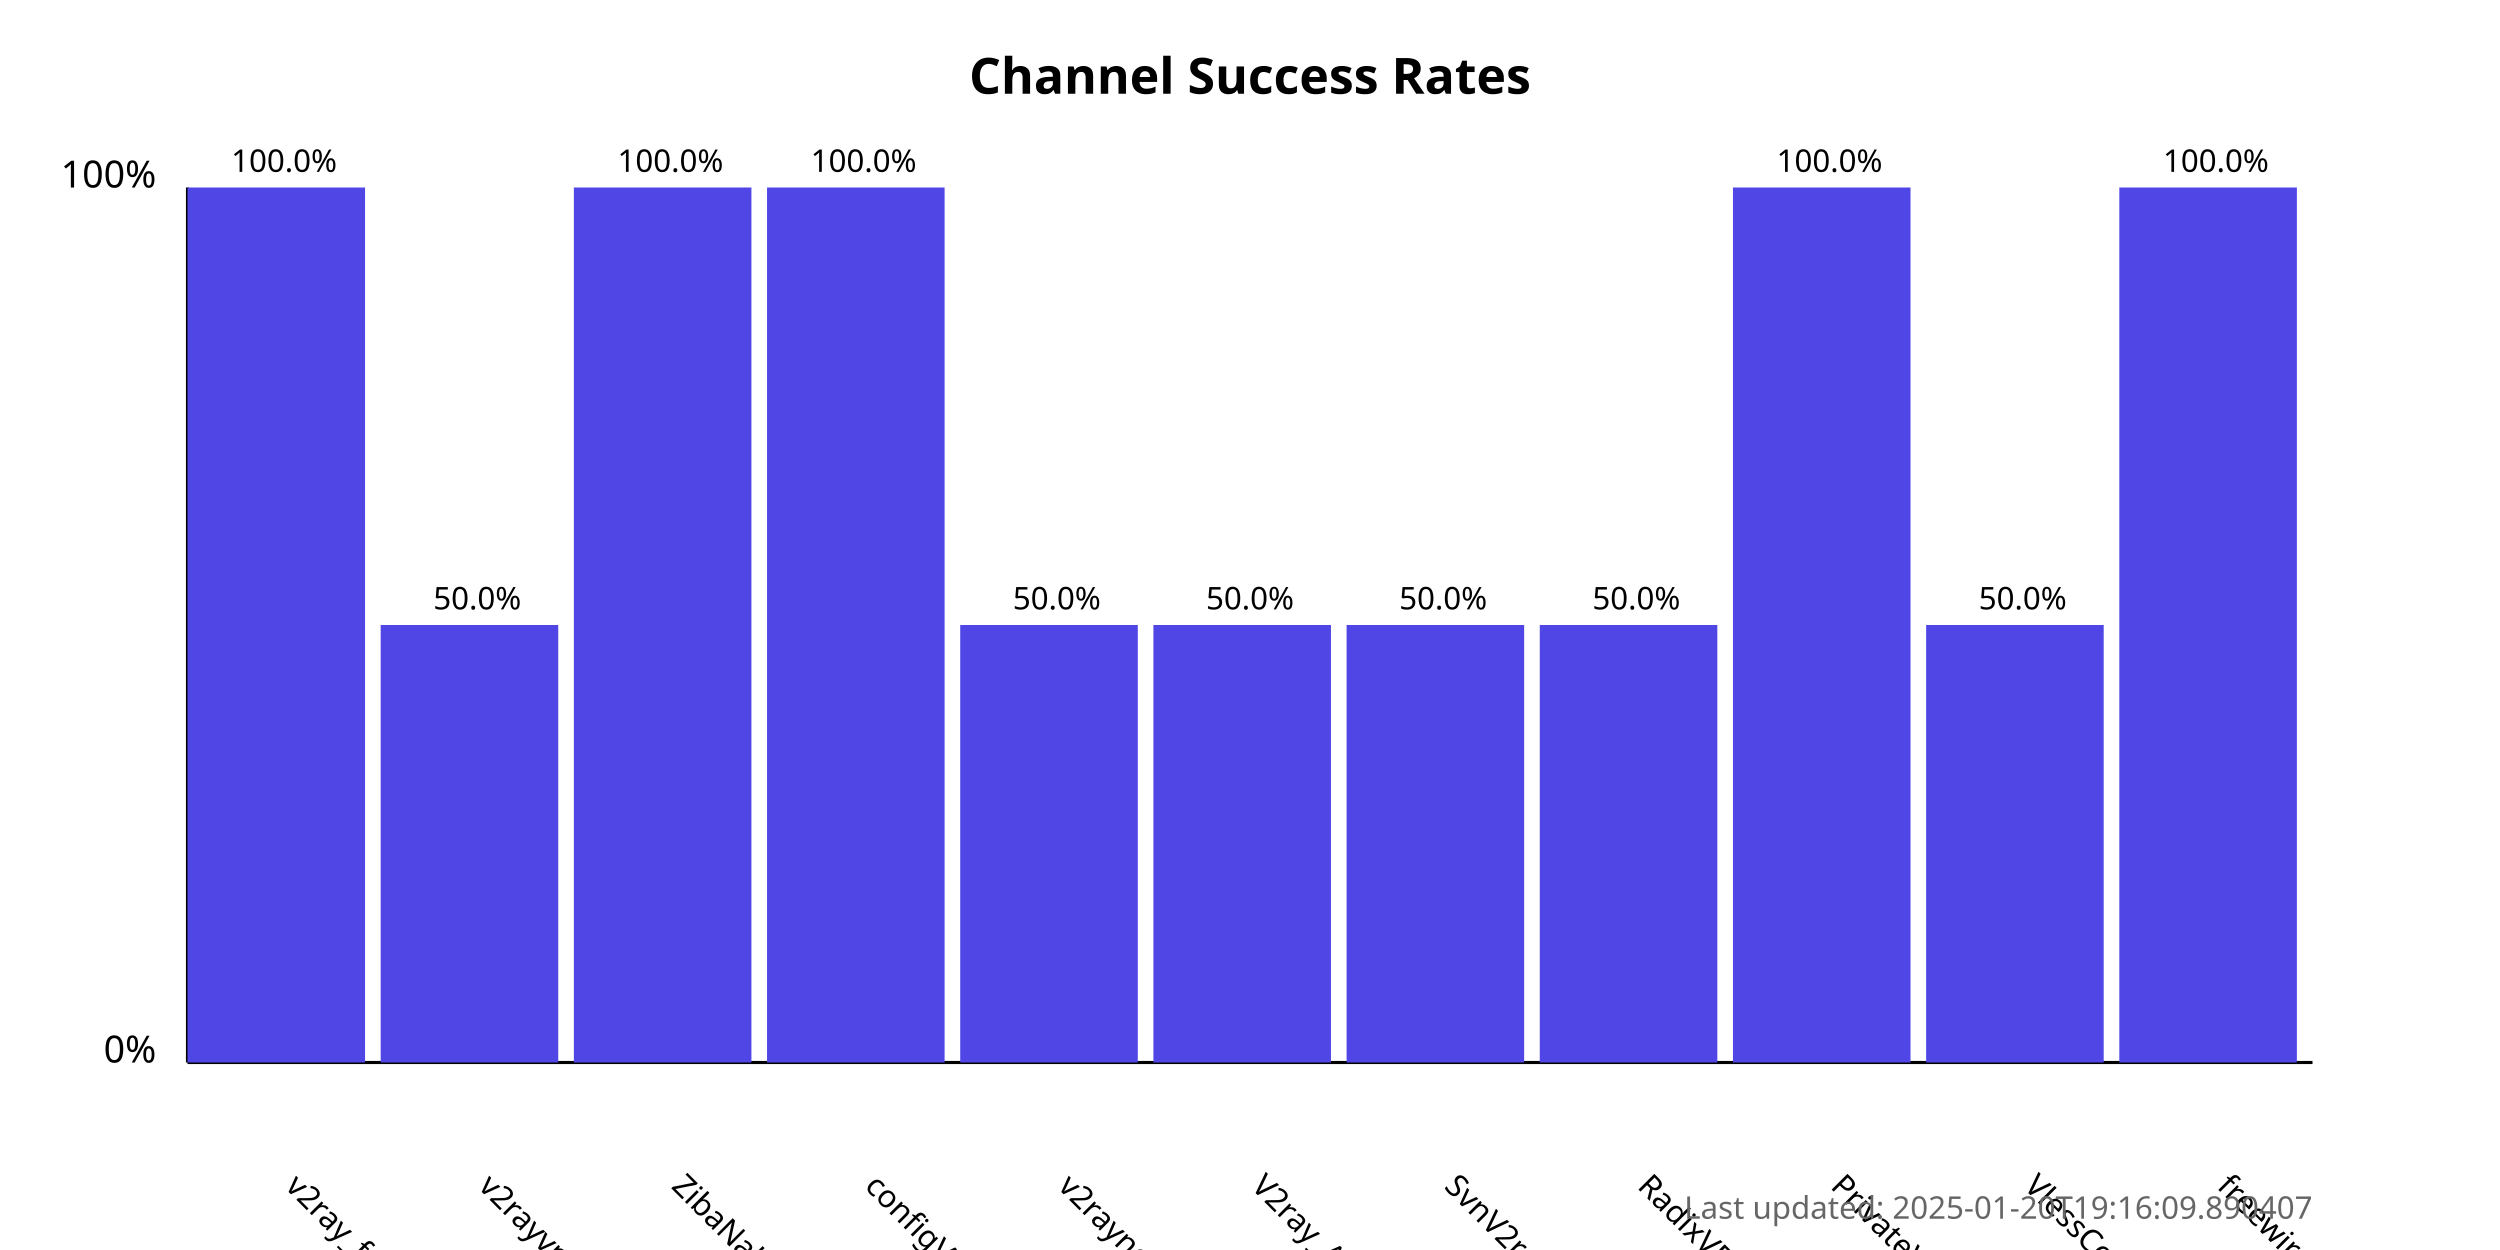
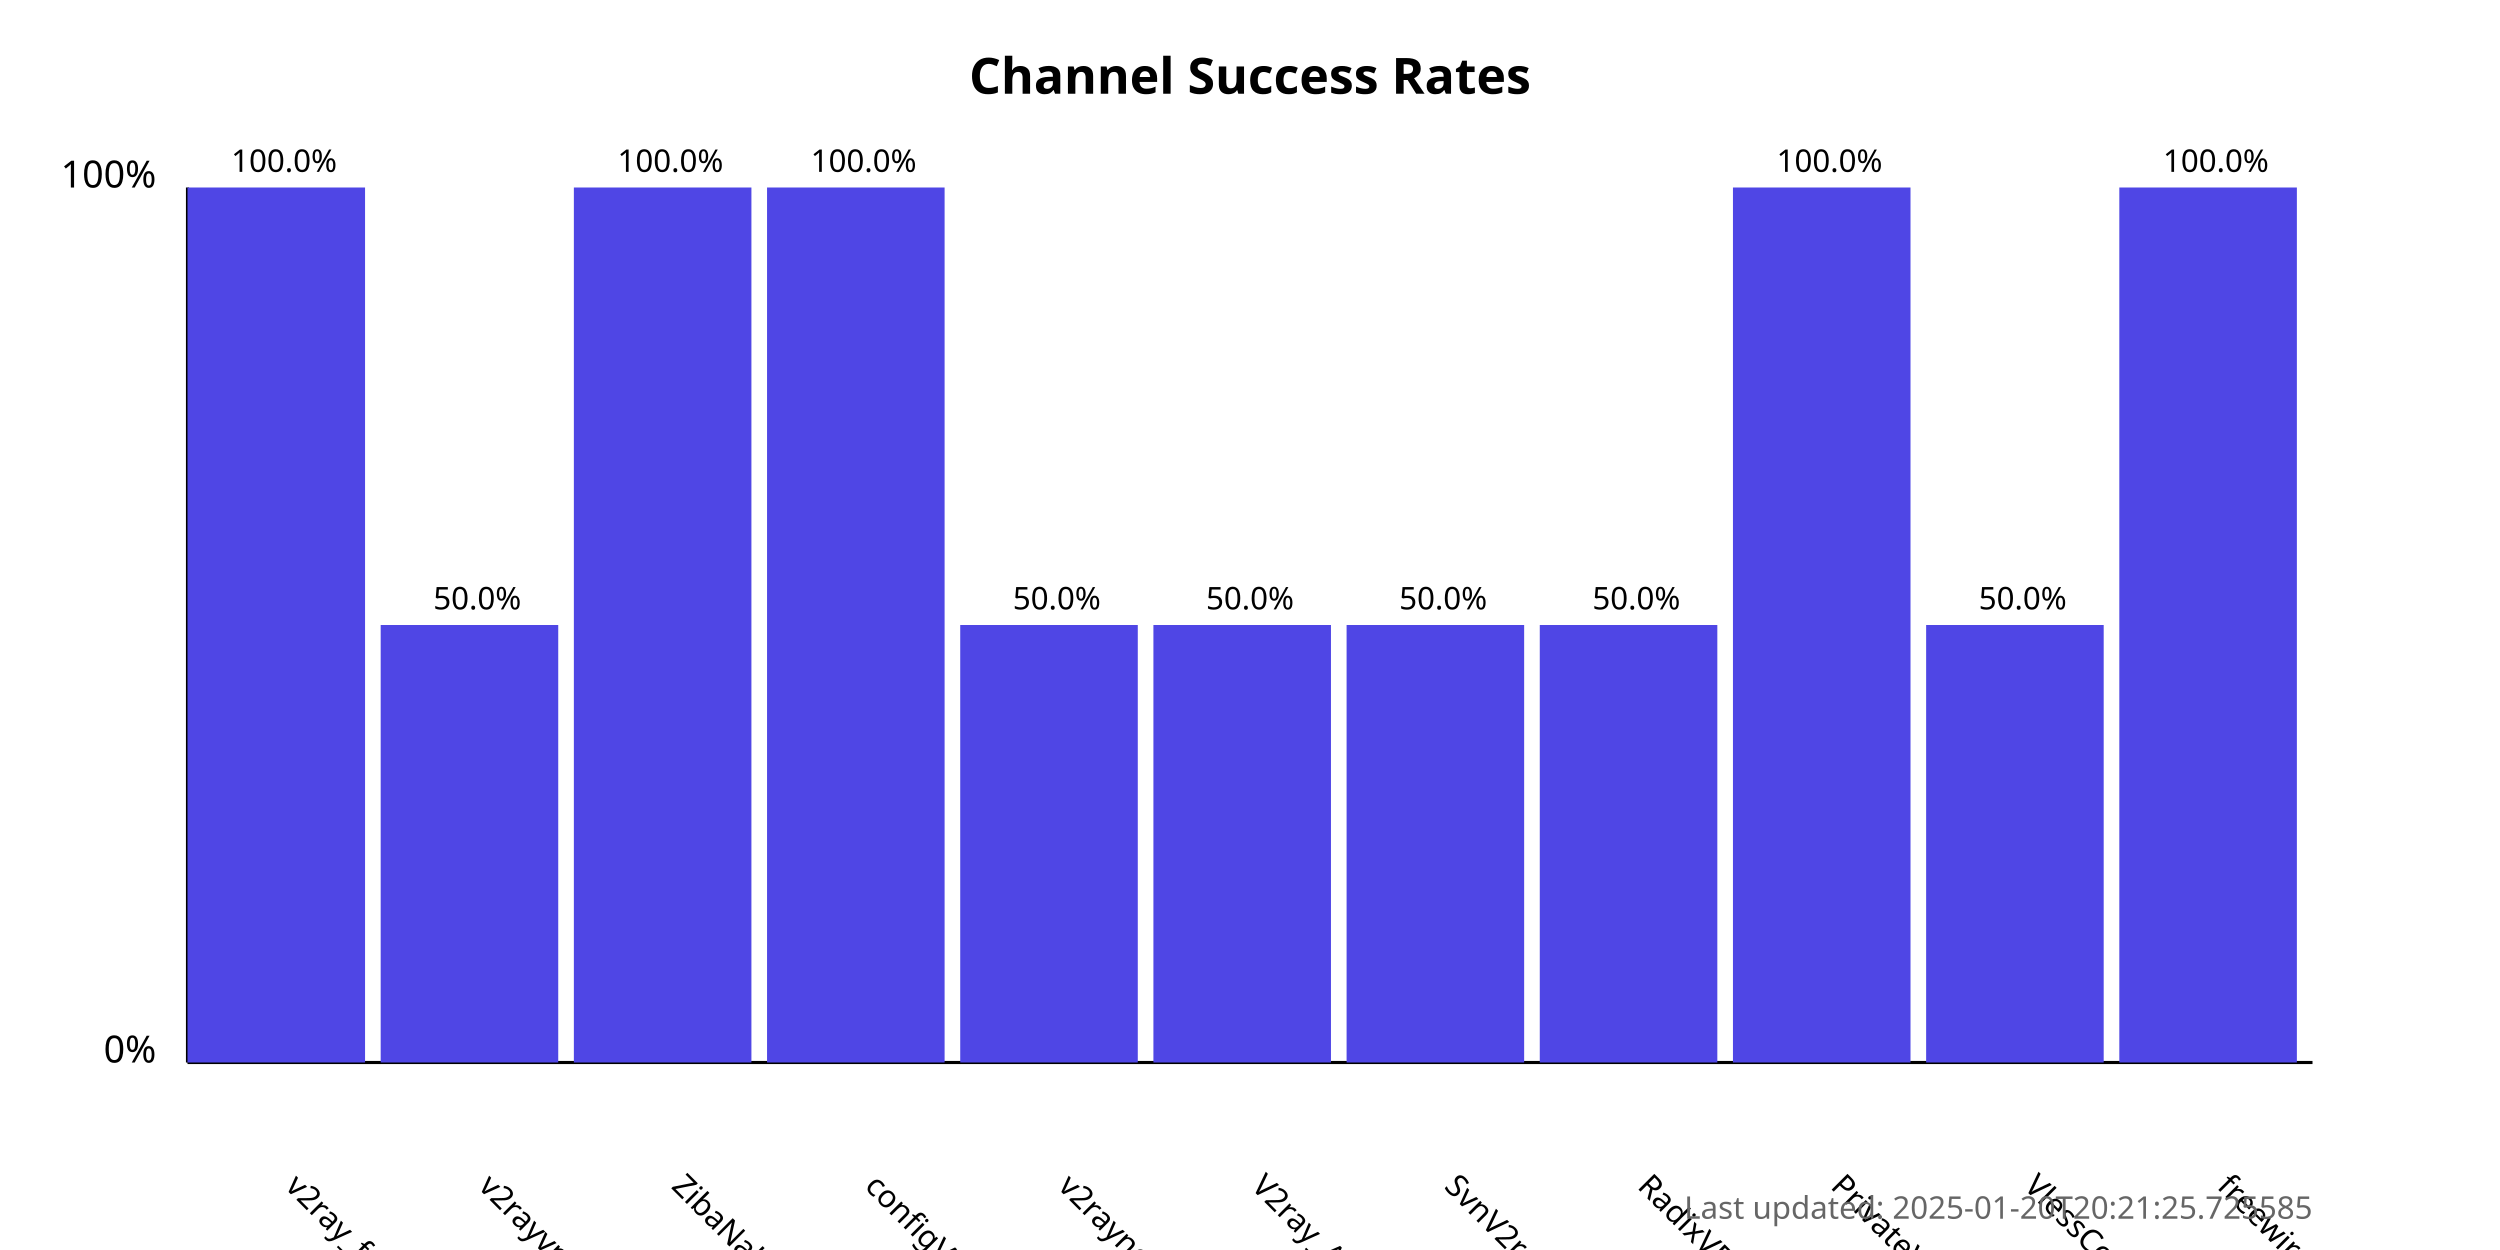
<svg xmlns="http://www.w3.org/2000/svg" width="800" height="400">
  <style>
            .chart-title { font: bold 16px sans-serif; }
            .axis-label { font: 12px sans-serif; }
            .tick-label { font: 10px sans-serif; }
            .bar { fill: #4f46e5; }
            .bar:hover { fill: #6366f1; }
            .timestamp { font: 10px sans-serif; fill: #666; }
        </style>
  <text x="400.0" y="30" text-anchor="middle" class="chart-title">
            Channel Success Rates
        </text>
  <line x1="60" y1="340" x2="60" y2="60" stroke="black" stroke-width="1" />
  <line x1="60" y1="340" x2="740" y2="340" stroke="black" stroke-width="1" />
  <text x="50" y="340" text-anchor="end" class="axis-label">0%</text>
  <text x="50" y="60" text-anchor="end" class="axis-label">100%</text>
  <g>
    <rect x="60" y="60.0" width="56.818" height="280.0" class="bar" />
    <text x="90.909" y="380" transform="rotate(45, 90.90909, 380)" text-anchor="start" class="tick-label">
                v2ray_free_conf
            </text>
    <text x="90.909" y="55.0" text-anchor="middle" class="tick-label">
                100.0%
            </text>
  </g>
  <g>
    <rect x="121.818" y="200.0" width="56.818" height="140.0" class="bar" />
    <text x="152.727" y="380" transform="rotate(45, 152.7273, 380)" text-anchor="start" class="tick-label">
                v2rayvpno
            </text>
    <text x="152.727" y="195.0" text-anchor="middle" class="tick-label">
                50.0%
            </text>
  </g>
  <g>
    <rect x="183.636" y="60.0" width="56.818" height="280.0" class="bar" />
    <text x="214.545" y="380" transform="rotate(45, 214.5455, 380)" text-anchor="start" class="tick-label">
                ZibaNabz
            </text>
    <text x="214.545" y="55.0" text-anchor="middle" class="tick-label">
                100.0%
            </text>
  </g>
  <g>
    <rect x="245.455" y="60.0" width="56.818" height="280.0" class="bar" />
    <text x="276.364" y="380" transform="rotate(45, 276.3636, 380)" text-anchor="start" class="tick-label">
                configV2rayForFree
            </text>
    <text x="276.364" y="55.0" text-anchor="middle" class="tick-label">
                100.0%
            </text>
  </g>
  <g>
    <rect x="307.273" y="200.0" width="56.818" height="140.0" class="bar" />
    <text x="338.182" y="380" transform="rotate(45, 338.1818, 380)" text-anchor="start" class="tick-label">
                v2rayngvpn
            </text>
    <text x="338.182" y="195.0" text-anchor="middle" class="tick-label">
                50.0%
            </text>
  </g>
  <g>
    <rect x="369.091" y="200.0" width="56.818" height="140.0" class="bar" />
    <text x="400.0" y="380" transform="rotate(45, 400.0, 380)" text-anchor="start" class="tick-label">
                V2ray_Alpha
            </text>
    <text x="400.0" y="195.0" text-anchor="middle" class="tick-label">
                50.0%
            </text>
  </g>
  <g>
    <rect x="430.909" y="200.0" width="56.818" height="140.0" class="bar" />
    <text x="461.818" y="380" transform="rotate(45, 461.8182, 380)" text-anchor="start" class="tick-label">
                SvnV2ray
            </text>
    <text x="461.818" y="195.0" text-anchor="middle" class="tick-label">
                50.0%
            </text>
  </g>
  <g>
    <rect x="492.727" y="200.0" width="56.818" height="140.0" class="bar" />
    <text x="523.636" y="380" transform="rotate(45, 523.6364, 380)" text-anchor="start" class="tick-label">
                RadixVPN
            </text>
    <text x="523.636" y="195.0" text-anchor="middle" class="tick-label">
                50.0%
            </text>
  </g>
  <g>
    <rect x="554.545" y="60.0" width="56.818" height="280.0" class="bar" />
    <text x="585.455" y="380" transform="rotate(45, 585.4545, 380)" text-anchor="start" class="tick-label">
                PrivateVPNs
            </text>
    <text x="585.455" y="55.0" text-anchor="middle" class="tick-label">
                100.0%
            </text>
  </g>
  <g>
    <rect x="616.364" y="200.0" width="56.818" height="140.0" class="bar" />
    <text x="647.273" y="380" transform="rotate(45, 647.2727, 380)" text-anchor="start" class="tick-label">
                VlessConfig
            </text>
    <text x="647.273" y="195.0" text-anchor="middle" class="tick-label">
                50.0%
            </text>
  </g>
  <g>
    <rect x="678.182" y="60.0" width="56.818" height="280.0" class="bar" />
    <text x="709.091" y="380" transform="rotate(45, 709.0909, 380)" text-anchor="start" class="tick-label">
                freewireguard
            </text>
    <text x="709.091" y="55.0" text-anchor="middle" class="tick-label">
                100.0%
            </text>
  </g>
  <text x="740" y="390" text-anchor="end" class="timestamp">
-             Last updated: 2025-01-20T19:16:09.890407
+             Last updated: 2025-01-20T20:21:25.725585
        </text>
</svg>
